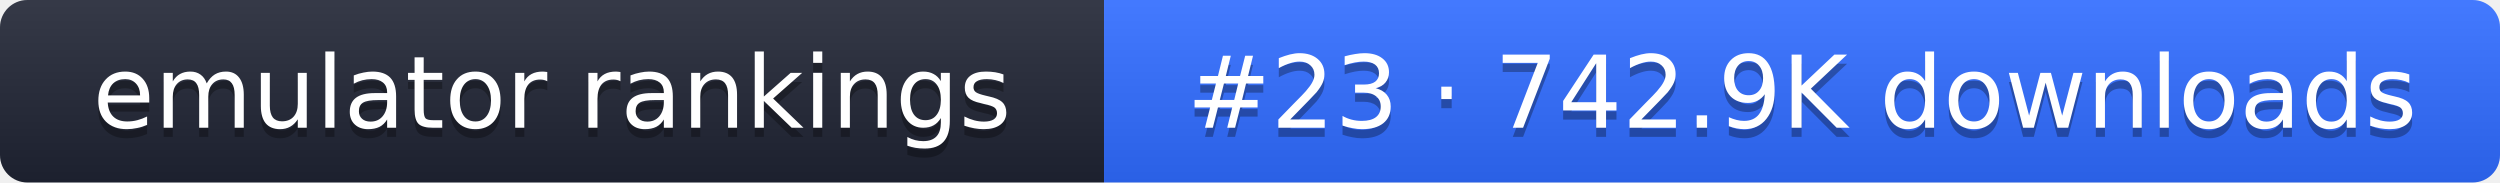
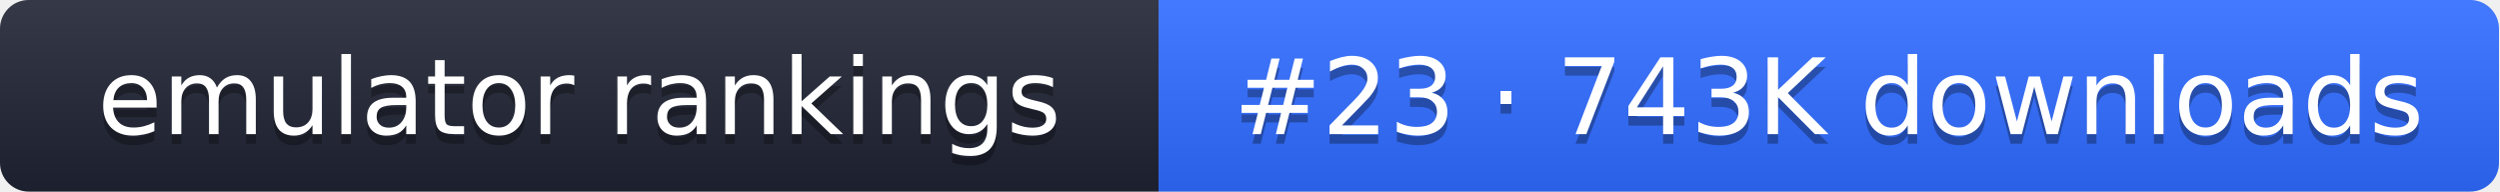
- <svg xmlns="http://www.w3.org/2000/svg" width="274" height="20" role="img" aria-label="emulator rankings: #23 · 742.9K downloads">
+ <svg xmlns="http://www.w3.org/2000/svg" width="261" height="20" role="img" aria-label="emulator rankings: #23 · 743K downloads">
  <linearGradient id="g" x2="0" y2="100%">
    <stop offset="0" stop-color="#fff" stop-opacity=".1" />
    <stop offset="1" stop-opacity=".1" />
  </linearGradient>
  <clipPath id="r">
-     <rect width="274" height="20" rx="3" fill="#fff" />
+     <rect width="261" height="20" rx="3" fill="#fff" />
  </clipPath>
  <g clip-path="url(#r)">
    <rect width="121" height="20" fill="#1f2433" />
-     <rect x="121" width="153" height="20" fill="#2f6bff" />
-     <rect width="274" height="20" fill="url(#g)" />
+     <rect x="121" width="140" height="20" fill="#2f6bff" />
+     <rect width="261" height="20" fill="url(#g)" />
  </g>
  <g fill="#fff" text-anchor="middle" font-family="Verdana,DejaVu Sans,sans-serif" font-size="11">
    <text x="60.5" y="15" fill="#010101" fill-opacity=".3">emulator rankings</text>
    <text x="60.5" y="14">emulator rankings</text>
-     <text x="197.5" y="15" fill="#010101" fill-opacity=".3">#23 · 742.9K downloads</text>
-     <text x="197.5" y="14">#23 · 742.9K downloads</text>
+     <text x="191" y="15" fill="#010101" fill-opacity=".3">#23 · 743K downloads</text>
+     <text x="191" y="14">#23 · 743K downloads</text>
  </g>
</svg>
